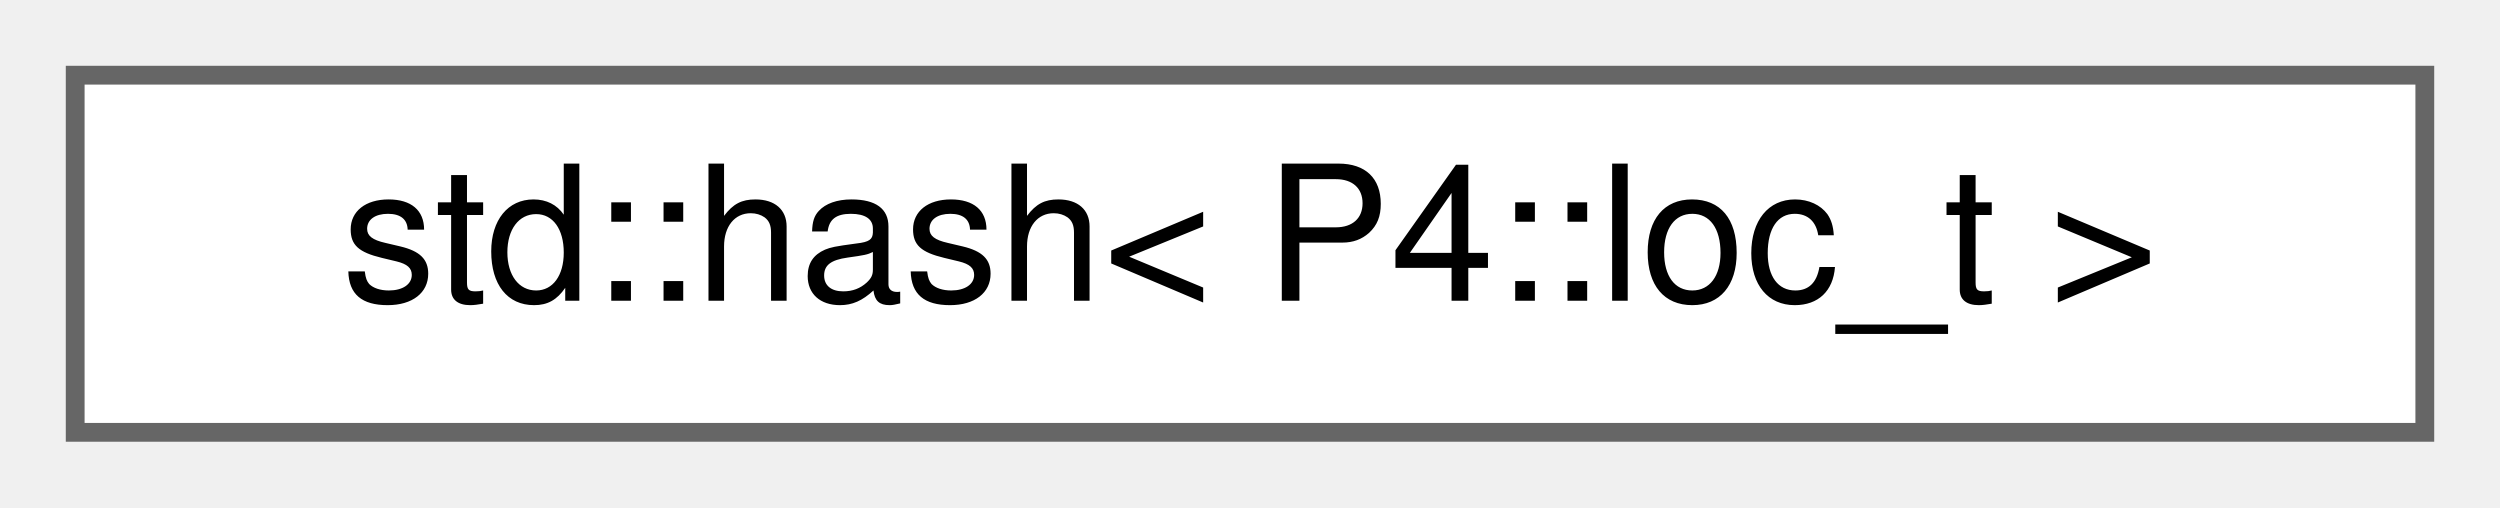
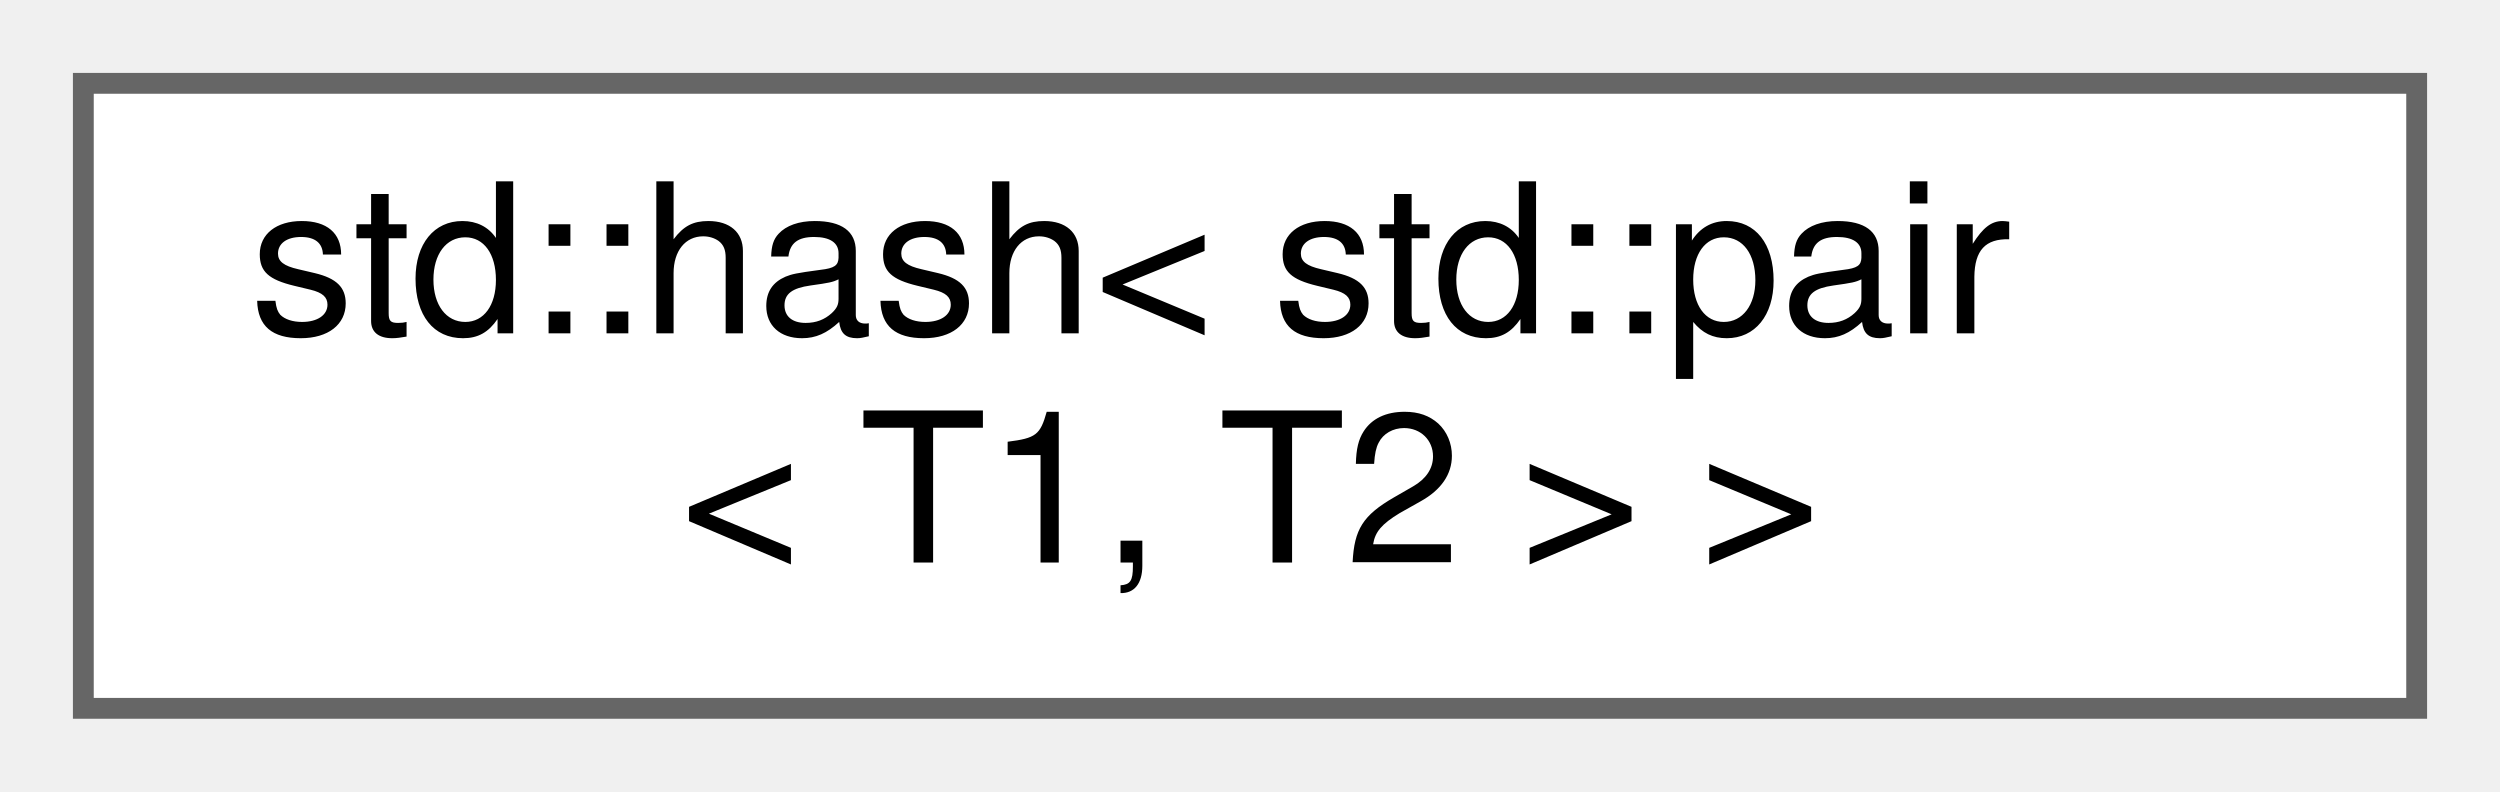
- <svg xmlns="http://www.w3.org/2000/svg" xmlns:xlink="http://www.w3.org/1999/xlink" width="133pt" height="27pt" viewBox="0.00 0.00 133.00 27.00">
-   <g id="graph0" class="graph" transform="scale(1 1) rotate(0) translate(4 23)">
+ <svg xmlns="http://www.w3.org/2000/svg" xmlns:xlink="http://www.w3.org/1999/xlink" width="120pt" height="38pt" viewBox="0.00 0.00 120.00 38.00">
+   <g id="graph0" class="graph" transform="scale(1 1) rotate(0) translate(4 34)">
    <g id="Node000000" class="node">
      <g id="a_Node000000">
-         <a xlink:href="structstd_1_1hash_3_01_p4_1_1loc__t_01_4.html" target="_top" xlink:title=" ">
-           <polygon fill="white" stroke="#666666" points="125,-19 0,-19 0,0 125,0 125,-19" />
-           <text text-anchor="middle" x="62.5" y="-7" font-family="Helvetica,sans-Serif" font-size="10.00">std::hash&lt; P4::loc_t &gt;</text>
+         <a xlink:href="structstd_1_1hash_3_01std_1_1pair_3_01_t1_00_01_t2_01_4_01_4.html" target="_top" xlink:title=" ">
+           <polygon fill="white" stroke="#666666" points="112,-30 0,-30 0,0 112,0 112,-30" />
+           <text text-anchor="start" x="8" y="-18" font-family="Helvetica,sans-Serif" font-size="10.00">std::hash&lt; std::pair</text>
+           <text text-anchor="middle" x="56" y="-7" font-family="Helvetica,sans-Serif" font-size="10.00">&lt; T1, T2 &gt; &gt;</text>
        </a>
      </g>
    </g>
  </g>
</svg>
